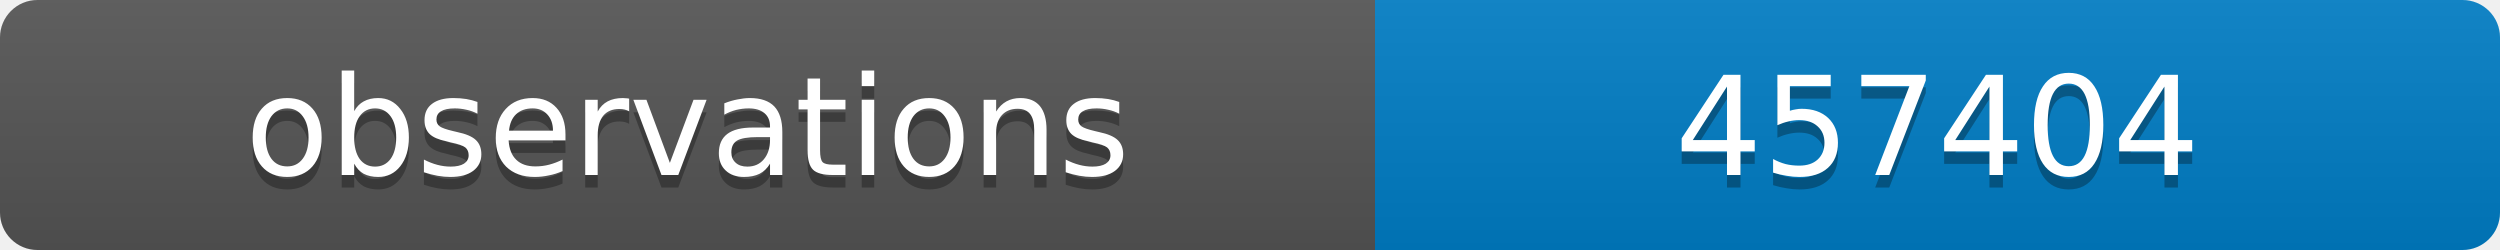
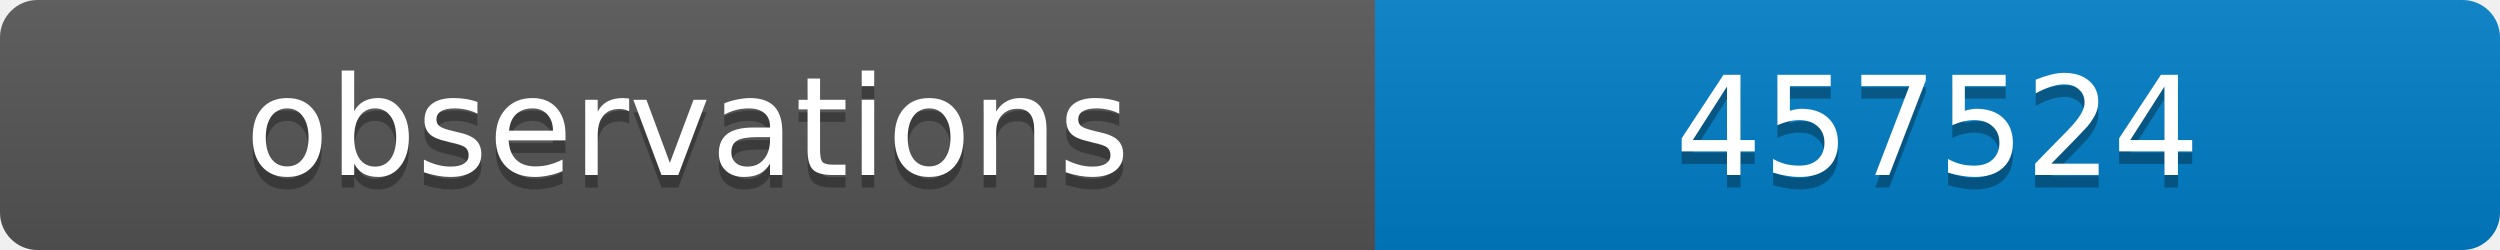
<svg xmlns="http://www.w3.org/2000/svg" width="200" height="20">
  <linearGradient id="b" x2="0" y2="100%">
    <stop offset="0" stop-color="#bbb" stop-opacity=".1" />
    <stop offset="1" stop-opacity=".1" />
  </linearGradient>
  <clipPath id="a">
    <rect width="200" height="20" rx="3" fill="#fff" />
  </clipPath>
  <g clip-path="url(#a)">
    <path fill="#555" d="M0 0h110v20H0z" />
    <path fill="#007ec6" d="M110 0h90v20H110z" />
    <path fill="url(#b)" d="M0 0h200v20H0z" />
  </g>
  <g fill="#fff" text-anchor="middle" font-family="DejaVu Sans,Verdana,Geneva,sans-serif" font-size="11">
    <text x="55" y="15" fill="#010101" fill-opacity=".3">observations</text>
    <text x="55" y="14">observations</text>
-     <text x="155" y="15" fill="#010101" fill-opacity=".3">457404</text>
-     <text x="155" y="14">457404</text>
+     <text x="155" y="15" fill="#010101" fill-opacity=".3">457524</text>
+     <text x="155" y="14">457524</text>
  </g>
</svg>
